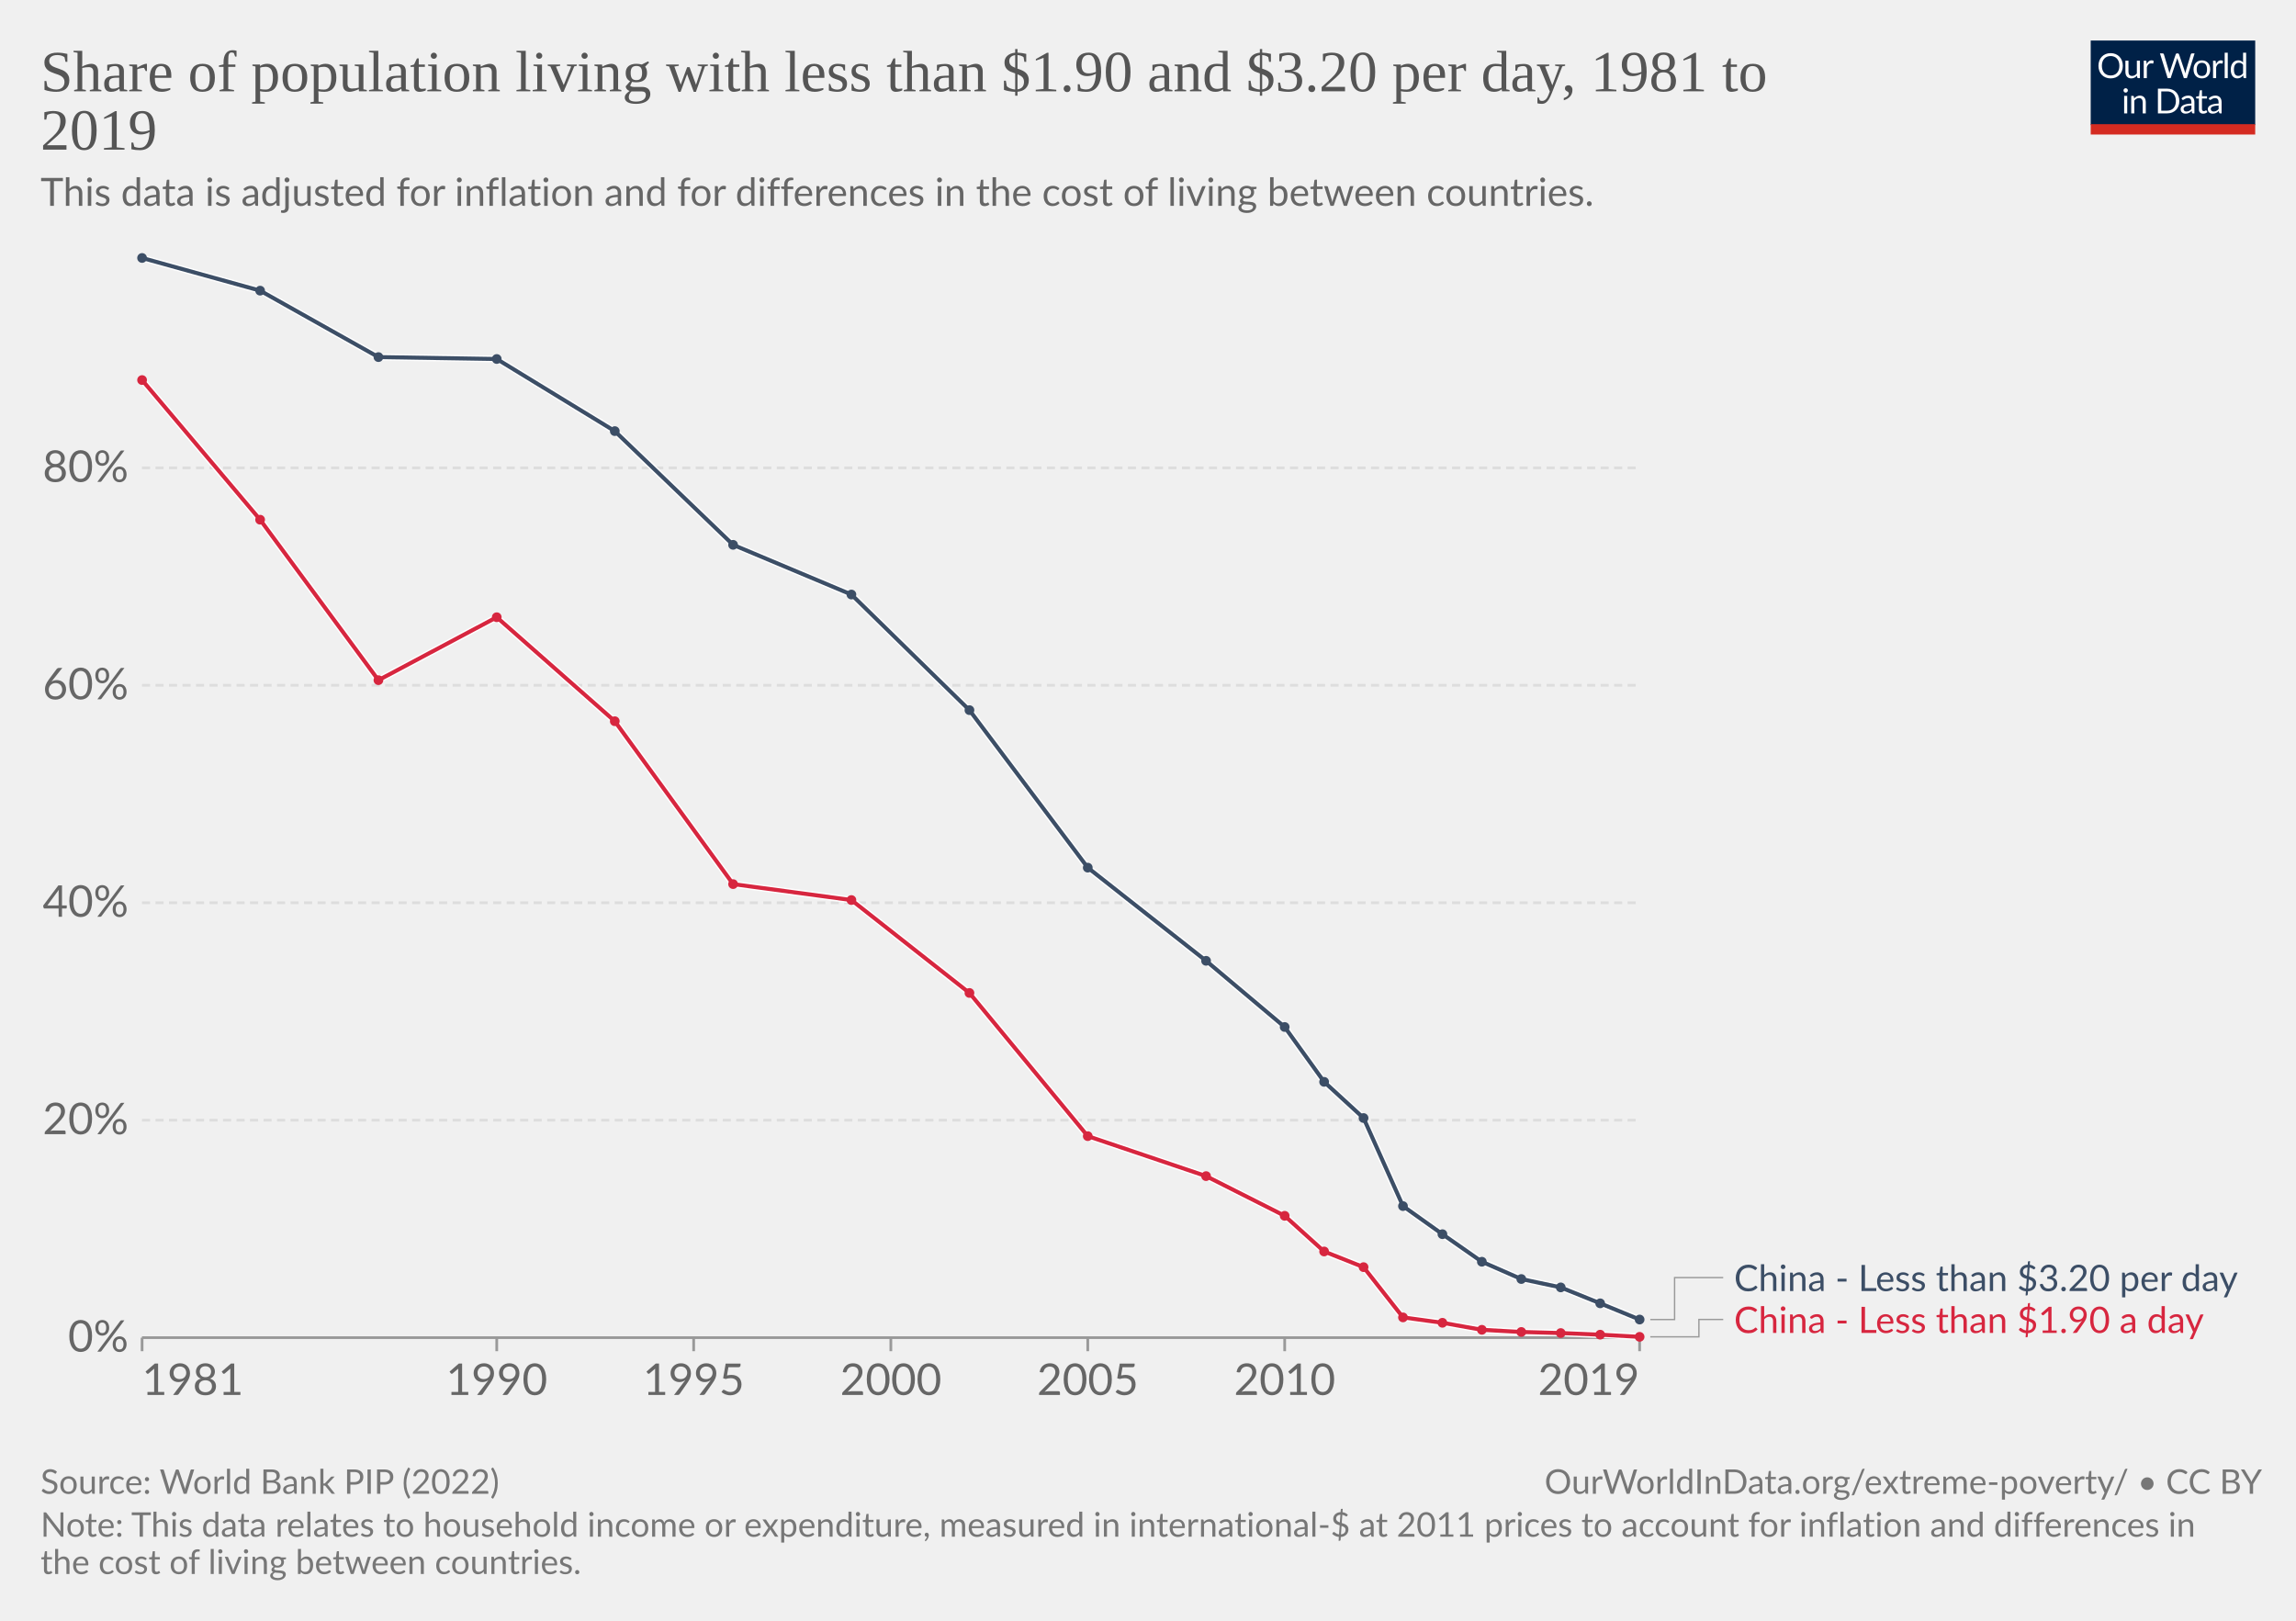
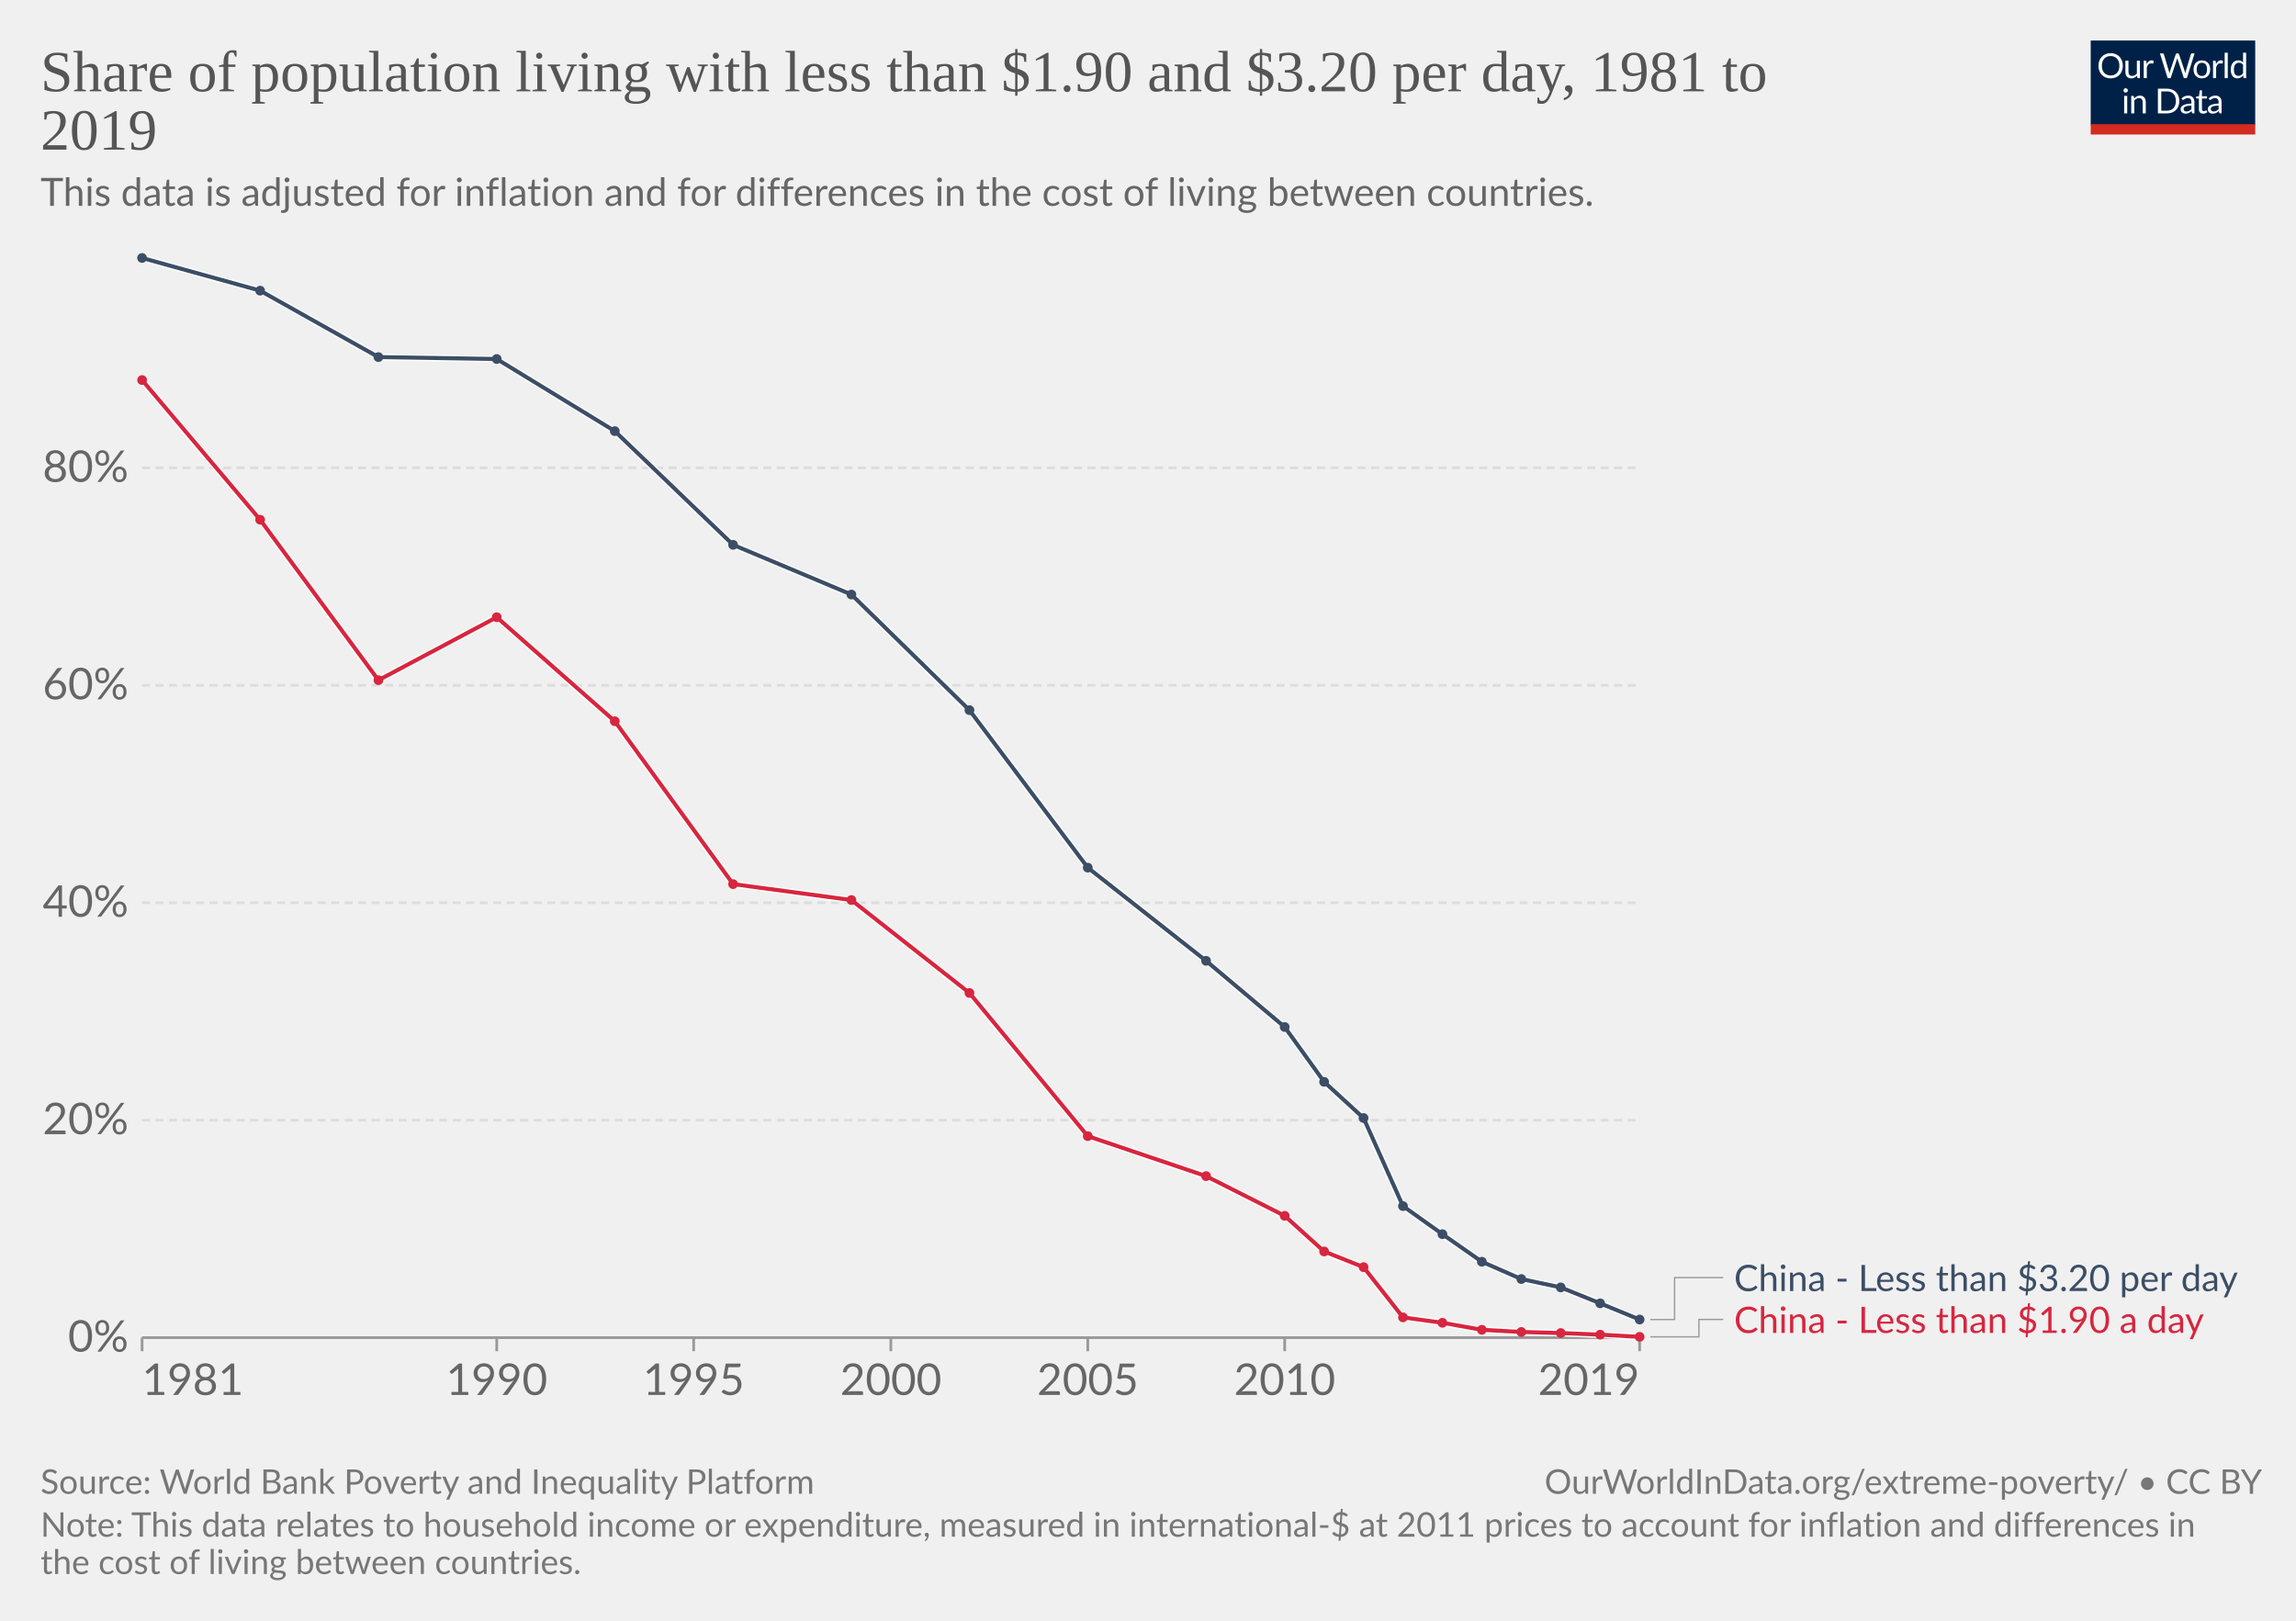
<svg xmlns="http://www.w3.org/2000/svg" version="1.1" style="font-family:Lato,'Helvetica Neue',Helvetica,Arial,sans-serif;font-size:18px;background-color:#fff;text-rendering:geometricPrecision;-webkit-font-smoothing:antialiased" width="850" height="600" viewBox="0 0 850 600">
  <g class="HeaderView">
    <g transform="matrix(.29 0 0 .29 774 15)">
      <svg className="owidLog" width="210" height="120" viewBox="0 0 210 120" fill="none">
        <g clip-path="url(#a)">
          <path d="M0 0h210v107.89H0V0z" fill="#002147" />
          <path d="M40.98 32.25c0 2.36-.38 4.53-1.12 6.51a14.26 14.26 0 0 1-8.1 8.4c-1.9.78-4.02 1.17-6.34 1.17a16.6 16.6 0 0 1-6.33-1.17 14.31 14.31 0 0 1-8.08-8.4 18.29 18.29 0 0 1-1.12-6.51c0-2.36.38-4.53 1.12-6.5.75-1.97 1.8-3.67 3.17-5.1a14.32 14.32 0 0 1 4.9-3.34c1.92-.8 4.03-1.19 6.34-1.19 2.32 0 4.43.4 6.34 1.19 1.92.8 3.56 1.9 4.93 3.34a14.87 14.87 0 0 1 3.17 5.1 18.1 18.1 0 0 1 1.12 6.5zm-4.38 0c0-1.94-.26-3.68-.8-5.22a10.91 10.91 0 0 0-2.24-3.89 9.68 9.68 0 0 0-3.52-2.46 11.95 11.95 0 0 0-4.62-.86c-1.68 0-3.21.28-4.6.86a9.88 9.88 0 0 0-3.54 2.46 10.91 10.91 0 0 0-2.24 3.9c-.53 1.53-.8 3.27-.8 5.2 0 1.94.27 3.68.8 5.22a11.17 11.17 0 0 0 2.24 3.9 10.01 10.01 0 0 0 3.55 2.44c1.38.56 2.9.83 4.6.83s3.24-.27 4.61-.83a9.8 9.8 0 0 0 3.52-2.44 11.17 11.17 0 0 0 2.25-3.9c.53-1.54.8-3.28.8-5.21zm26.22-6.54V48H60.5c-.56 0-.9-.27-1.05-.81l-.31-2.4a12.45 12.45 0 0 1-3.26 2.6c-1.2.64-2.58.96-4.13.96-1.22 0-2.3-.2-3.24-.6a6.52 6.52 0 0 1-2.33-1.7 7.37 7.37 0 0 1-1.43-2.67c-.3-1.04-.46-2.2-.46-3.45V25.7h3.91v14.22c0 1.68.38 2.99 1.15 3.91.77.93 1.96 1.39 3.54 1.39 1.16 0 2.24-.27 3.23-.82a10.42 10.42 0 0 0 2.8-2.28V25.7h3.91zm8.61 4.47a9.94 9.94 0 0 1 2.6-3.56 5.64 5.64 0 0 1 3.76-1.3c.47 0 .92.05 1.34.15.44.1.83.27 1.17.49l-.3 2.92c-.09.37-.3.55-.66.55-.2 0-.5-.04-.9-.13a6.21 6.21 0 0 0-3.24.18 4.23 4.23 0 0 0-1.47.92c-.42.4-.81.9-1.17 1.5-.33.58-.64 1.26-.92 2.02V48H67.7V25.71h2.25c.42 0 .72.08.88.25.16.16.27.44.33.83l.26 3.39zm61.16-13.7L122.75 48h-3.82l-7.99-24.05a21.95 21.95 0 0 1-.42-1.58 38.36 38.36 0 0 1-.44 1.58L102.05 48h-3.83L88.4 16.47h3.54c.38 0 .7.1.95.29.26.2.43.43.5.73l6.52 21.9.28 1.28.29 1.46.3-1.46.38-1.27 7.41-21.91c.1-.25.26-.48.51-.69.27-.22.58-.33.95-.33h1.23c.38 0 .69.1.92.29a1.77 1.77 0 0 1 .53.73l7.4 21.9a28.4 28.4 0 0 1 .68 2.62 29.52 29.52 0 0 1 .52-2.61l6.54-21.91a1.31 1.31 0 0 1 .48-.7c.27-.21.58-.32.95-.32h3.32zm9.35 8.88c1.63 0 3.1.27 4.4.82a9.43 9.43 0 0 1 5.46 5.94c.5 1.4.74 2.98.74 4.73 0 1.76-.25 3.34-.74 4.75a9.43 9.43 0 0 1-5.46 5.92c-1.3.52-2.77.79-4.4.79-1.64 0-3.12-.27-4.44-.8a9.42 9.42 0 0 1-3.35-2.3c-.92-1-1.63-2.2-2.13-3.61-.49-1.41-.73-3-.73-4.75s.24-3.33.73-4.73c.5-1.43 1.2-2.64 2.13-3.63a9.4 9.4 0 0 1 3.35-2.31c1.32-.55 2.8-.82 4.44-.82zm0 19.89c2.2 0 3.84-.73 4.93-2.2 1.08-1.48 1.63-3.54 1.63-6.18 0-2.66-.55-4.72-1.63-6.2-1.09-1.49-2.73-2.23-4.93-2.23-1.12 0-2.09.2-2.93.57a5.71 5.71 0 0 0-2.06 1.65 7.5 7.5 0 0 0-1.24 2.67c-.26 1.04-.4 2.22-.4 3.54 0 2.64.55 4.7 1.64 6.18 1.1 1.47 2.76 2.2 4.99 2.2zm17.97-15.07a9.94 9.94 0 0 1 2.6-3.56 5.64 5.64 0 0 1 3.76-1.3c.47 0 .91.05 1.34.15.44.1.83.27 1.16.49l-.28 2.92c-.09.37-.31.55-.66.55-.2 0-.5-.04-.9-.13a6.2 6.2 0 0 0-3.24.18 4.23 4.23 0 0 0-1.47.92c-.43.4-.82.9-1.17 1.5a13.1 13.1 0 0 0-.92 2.02V48h-3.94V25.71h2.24c.43 0 .72.08.88.25.17.16.28.44.33.83l.27 3.39zm15.04-14.59V48h-3.92V15.6h3.92zm19.55 15.43a6.22 6.22 0 0 0-2.38-2.05 6.7 6.7 0 0 0-2.86-.6c-2.07 0-3.66.75-4.77 2.23-1.12 1.48-1.68 3.6-1.68 6.33 0 1.46.13 2.7.38 3.74a7.29 7.29 0 0 0 1.1 2.56 4.35 4.35 0 0 0 1.78 1.45c.7.3 1.5.46 2.4.46 1.29 0 2.41-.3 3.36-.88a9.6 9.6 0 0 0 2.67-2.49V31.02zm3.91-15.43V48h-2.33c-.56 0-.9-.27-1.06-.81l-.35-2.71a12.13 12.13 0 0 1-3.25 2.77 8.28 8.28 0 0 1-4.23 1.06 7.31 7.31 0 0 1-6.14-2.9c-.73-.96-1.3-2.15-1.69-3.57a18.35 18.35 0 0 1 .07-9.48 11.29 11.29 0 0 1 1.89-3.7 8.7 8.7 0 0 1 7.06-3.34 7.96 7.96 0 0 1 6.12 2.62V15.59h3.91zM46.61 70.71V93H42.7V70.71h3.91zm.84-7c0 .39-.08.75-.24 1.09a2.81 2.81 0 0 1-1.52 1.47 2.67 2.67 0 0 1-2.16 0 2.9 2.9 0 0 1-1.45-1.47 2.67 2.67 0 0 1 0-2.16c.15-.35.35-.65.6-.9.25-.27.53-.47.85-.62a2.67 2.67 0 0 1 2.16 0c.35.15.65.35.9.62.27.25.47.55.62.9.16.34.24.7.24 1.08zm7.97 10.24c.49-.54 1-1.04 1.54-1.48a9.85 9.85 0 0 1 3.66-1.84 8.96 8.96 0 0 1 5.43.35c.94.4 1.72.97 2.33 1.71a7.36 7.36 0 0 1 1.43 2.67c.32 1.04.49 2.19.49 3.45V93h-3.94V78.81c0-1.69-.4-3-1.17-3.92-.76-.93-1.93-1.4-3.5-1.4a6.6 6.6 0 0 0-3.25.83c-1 .56-1.92 1.31-2.77 2.27V93h-3.94V70.71h2.35c.56 0 .9.28 1.04.82l.3 2.42zm57.7 3.3c0 2.36-.37 4.5-1.11 6.44a14.3 14.3 0 0 1-3.17 4.98 14.1 14.1 0 0 1-4.93 3.2c-1.9.76-4.02 1.13-6.33 1.13H85.8V61.47h11.77c2.31 0 4.42.39 6.33 1.15a13.8 13.8 0 0 1 8.1 8.18 17.75 17.75 0 0 1 1.12 6.45zm-4.37 0c0-1.94-.26-3.67-.8-5.2a10.94 10.94 0 0 0-2.23-3.87 9.57 9.57 0 0 0-3.53-2.42 12.23 12.23 0 0 0-4.61-.83h-7.5v24.62h7.5c1.7 0 3.24-.28 4.61-.84a9.7 9.7 0 0 0 3.53-2.4 10.94 10.94 0 0 0 2.24-3.87c.53-1.53.8-3.26.8-5.2zm19.8 5.72c-1.8.06-3.34.2-4.62.44-1.26.22-2.3.51-3.1.88-.8.36-1.37.8-1.74 1.3-.35.5-.53 1.05-.53 1.67 0 .58.1 1.1.3 1.52a3 3 0 0 0 .76 1.05c.34.27.73.46 1.17.6a6.13 6.13 0 0 0 1.45.17 7.28 7.28 0 0 0 3.5-.81 11.95 11.95 0 0 0 2.82-2.2v-4.62zm-12.65-9.11a12.73 12.73 0 0 1 3.98-2.66c1.43-.59 3-.88 4.73-.88 1.25 0 2.36.2 3.33.61a6.81 6.81 0 0 1 3.94 4.38c.33 1.04.5 2.19.5 3.43V93h-1.74a1.8 1.8 0 0 1-.88-.18c-.2-.13-.36-.38-.48-.74l-.44-2.12-1.72 1.46a9.48 9.48 0 0 1-3.74 1.7c-.69.15-1.46.23-2.3.23-.87 0-1.69-.12-2.45-.35a5.34 5.34 0 0 1-3.34-2.93 6.64 6.64 0 0 1-.49-2.64c0-.88.25-1.72.73-2.53a6.33 6.33 0 0 1 2.35-2.17c1.09-.63 2.5-1.15 4.25-1.54 1.75-.41 3.89-.65 6.42-.7v-1.75c0-1.73-.37-3.03-1.12-3.91-.75-.9-1.84-1.34-3.28-1.34-.97 0-1.78.12-2.44.37-.64.23-1.2.5-1.7.81l-1.23.82c-.33.23-.67.35-1 .35-.27 0-.5-.07-.69-.2a2.1 2.1 0 0 1-.48-.53l-.7-1.25zm27.67 19.5c-1.76 0-3.12-.5-4.07-1.48-.94-.98-1.41-2.4-1.41-4.25V74h-2.68a.9.9 0 0 1-.6-.2c-.16-.14-.24-.36-.24-.66v-1.56l3.65-.46.9-6.89a.9.9 0 0 1 .29-.52.88.88 0 0 1 .62-.22H142v7.67h6.44V74H142v13.38c0 .94.22 1.63.68 2.09.45.45 1.04.68 1.76.68a3.21 3.21 0 0 0 1.85-.53l.55-.35c.16-.12.3-.18.41-.18.2 0 .4.13.55.38l1.15 1.87a7.45 7.45 0 0 1-2.44 1.5 8.53 8.53 0 0 1-2.95.52zm19.68-10.4c-1.8.07-3.34.21-4.62.45-1.26.22-2.3.51-3.1.88-.8.36-1.37.8-1.74 1.3-.35.5-.53 1.05-.53 1.67 0 .58.1 1.1.3 1.52a2.9 2.9 0 0 0 .76 1.05c.34.27.73.46 1.17.6a6.13 6.13 0 0 0 1.45.17 7.3 7.3 0 0 0 3.5-.81 12.04 12.04 0 0 0 2.82-2.2v-4.62zm-12.65-9.1a12.72 12.72 0 0 1 3.99-2.66c1.42-.59 3-.88 4.72-.88 1.25 0 2.36.2 3.33.61a6.81 6.81 0 0 1 3.94 4.38c.33 1.04.5 2.19.5 3.43V93h-1.74a1.8 1.8 0 0 1-.88-.18c-.2-.13-.36-.38-.48-.74l-.44-2.12-1.72 1.46a9.48 9.48 0 0 1-3.74 1.7c-.69.15-1.46.23-2.3.23-.87 0-1.69-.12-2.45-.35a5.33 5.33 0 0 1-3.34-2.93 6.62 6.62 0 0 1-.49-2.64c0-.88.25-1.72.73-2.53a6.33 6.33 0 0 1 2.35-2.17c1.09-.63 2.5-1.15 4.25-1.54a31.2 31.2 0 0 1 6.42-.7v-1.75c0-1.73-.37-3.03-1.12-3.91-.75-.9-1.84-1.34-3.28-1.34-.97 0-1.78.12-2.44.37-.64.23-1.2.5-1.7.81l-1.22.82c-.34.23-.68.35-1.02.35-.26 0-.49-.07-.68-.2a1.88 1.88 0 0 1-.48-.53l-.7-1.25zM40.98 32.25c0 2.36-.38 4.53-1.12 6.51a14.26 14.26 0 0 1-8.1 8.4c-1.9.78-4.02 1.17-6.34 1.17a16.6 16.6 0 0 1-6.33-1.17 14.31 14.31 0 0 1-8.08-8.4 18.29 18.29 0 0 1-1.12-6.51c0-2.36.38-4.53 1.12-6.5.75-1.97 1.8-3.67 3.17-5.1a14.32 14.32 0 0 1 4.9-3.34c1.92-.8 4.03-1.19 6.34-1.19 2.32 0 4.43.4 6.34 1.19 1.92.8 3.56 1.9 4.93 3.34a14.87 14.87 0 0 1 3.17 5.1 18.1 18.1 0 0 1 1.12 6.5zm-4.38 0c0-1.94-.26-3.68-.8-5.22a10.91 10.91 0 0 0-2.24-3.89 9.68 9.68 0 0 0-3.52-2.46 11.95 11.95 0 0 0-4.62-.86c-1.68 0-3.21.28-4.6.86a9.88 9.88 0 0 0-3.54 2.46 10.91 10.91 0 0 0-2.24 3.9c-.53 1.53-.8 3.27-.8 5.2 0 1.94.27 3.68.8 5.22a11.17 11.17 0 0 0 2.24 3.9 10.01 10.01 0 0 0 3.55 2.44c1.38.56 2.9.83 4.6.83s3.24-.27 4.61-.83a9.8 9.8 0 0 0 3.52-2.44 11.17 11.17 0 0 0 2.25-3.9c.53-1.54.8-3.28.8-5.21zm26.22-6.54V48H60.5c-.56 0-.9-.27-1.05-.81l-.31-2.4a12.45 12.45 0 0 1-3.26 2.6c-1.2.64-2.58.96-4.13.96-1.22 0-2.3-.2-3.24-.6a6.52 6.52 0 0 1-2.33-1.7 7.37 7.37 0 0 1-1.43-2.67c-.3-1.04-.46-2.2-.46-3.45V25.7h3.91v14.22c0 1.68.38 2.99 1.15 3.91.77.93 1.96 1.39 3.54 1.39 1.16 0 2.24-.27 3.23-.82a10.42 10.42 0 0 0 2.8-2.28V25.7h3.91zm8.61 4.47a9.94 9.94 0 0 1 2.6-3.56 5.64 5.64 0 0 1 3.76-1.3c.47 0 .92.05 1.34.15.44.1.83.27 1.17.49l-.3 2.92c-.09.37-.3.55-.66.55-.2 0-.5-.04-.9-.13a6.21 6.21 0 0 0-3.24.18 4.23 4.23 0 0 0-1.47.92c-.42.4-.81.9-1.17 1.5-.33.58-.64 1.26-.92 2.02V48H67.7V25.71h2.25c.42 0 .72.08.88.25.16.16.27.44.33.83l.26 3.39zm61.16-13.7L122.75 48h-3.82l-7.99-24.05a21.95 21.95 0 0 1-.42-1.58 38.36 38.36 0 0 1-.44 1.58L102.05 48h-3.83L88.4 16.47h3.54c.38 0 .7.1.95.29.26.2.43.43.5.73l6.52 21.9.28 1.28.29 1.46.3-1.46.38-1.27 7.41-21.91c.1-.25.26-.48.51-.69.27-.22.58-.33.95-.33h1.23c.38 0 .69.1.92.29a1.77 1.77 0 0 1 .53.73l7.4 21.9a28.4 28.4 0 0 1 .68 2.62 29.52 29.52 0 0 1 .52-2.61l6.54-21.91a1.31 1.31 0 0 1 .48-.7c.27-.21.58-.32.95-.32h3.32zm9.35 8.88c1.63 0 3.1.27 4.4.82a9.43 9.43 0 0 1 5.46 5.94c.5 1.4.74 2.98.74 4.73 0 1.76-.25 3.34-.74 4.75a9.43 9.43 0 0 1-5.46 5.92c-1.3.52-2.77.79-4.4.79-1.64 0-3.12-.27-4.44-.8a9.42 9.42 0 0 1-3.35-2.3c-.92-1-1.63-2.2-2.13-3.61-.49-1.41-.73-3-.73-4.75s.24-3.33.73-4.73c.5-1.43 1.2-2.64 2.13-3.63a9.4 9.4 0 0 1 3.35-2.31c1.32-.55 2.8-.82 4.44-.82zm0 19.89c2.2 0 3.84-.73 4.93-2.2 1.08-1.48 1.63-3.54 1.63-6.18 0-2.66-.55-4.72-1.63-6.2-1.09-1.49-2.73-2.23-4.93-2.23-1.12 0-2.09.2-2.93.57a5.71 5.71 0 0 0-2.06 1.65 7.5 7.5 0 0 0-1.24 2.67c-.26 1.04-.4 2.22-.4 3.54 0 2.64.55 4.7 1.64 6.18 1.1 1.47 2.76 2.2 4.99 2.2zm17.97-15.07a9.94 9.94 0 0 1 2.6-3.56 5.64 5.64 0 0 1 3.76-1.3c.47 0 .91.05 1.34.15.44.1.83.27 1.16.49l-.28 2.92c-.09.37-.31.55-.66.55-.2 0-.5-.04-.9-.13a6.2 6.2 0 0 0-3.24.18 4.23 4.23 0 0 0-1.47.92c-.43.4-.82.9-1.17 1.5a13.1 13.1 0 0 0-.92 2.02V48h-3.94V25.71h2.24c.43 0 .72.08.88.25.17.16.28.44.33.83l.27 3.39zm15.04-14.59V48h-3.92V15.6h3.92zm19.55 15.43a6.22 6.22 0 0 0-2.38-2.05 6.7 6.7 0 0 0-2.86-.6c-2.07 0-3.66.75-4.77 2.23-1.12 1.48-1.68 3.6-1.68 6.33 0 1.46.13 2.7.38 3.74a7.29 7.29 0 0 0 1.1 2.56 4.35 4.35 0 0 0 1.78 1.45c.7.3 1.5.46 2.4.46 1.29 0 2.41-.3 3.36-.88a9.6 9.6 0 0 0 2.67-2.49V31.02zm3.91-15.43V48h-2.33c-.56 0-.9-.27-1.06-.81l-.35-2.71a12.13 12.13 0 0 1-3.25 2.77 8.28 8.28 0 0 1-4.23 1.06 7.31 7.31 0 0 1-6.14-2.9c-.73-.96-1.3-2.15-1.69-3.57a18.35 18.35 0 0 1 .07-9.48 11.29 11.29 0 0 1 1.89-3.7 8.7 8.7 0 0 1 7.06-3.34 7.96 7.96 0 0 1 6.12 2.62V15.59h3.91zM46.61 70.71V93H42.7V70.71h3.91zm.84-7c0 .39-.08.75-.24 1.09a2.81 2.81 0 0 1-1.52 1.47 2.67 2.67 0 0 1-2.16 0 2.9 2.9 0 0 1-1.45-1.47 2.67 2.67 0 0 1 0-2.16c.15-.35.35-.65.6-.9.25-.27.53-.47.85-.62a2.67 2.67 0 0 1 2.16 0c.35.15.65.35.9.62.27.25.47.55.62.9.16.34.24.7.24 1.08zm7.97 10.24c.49-.54 1-1.04 1.54-1.48a9.85 9.85 0 0 1 3.66-1.84 8.96 8.96 0 0 1 5.43.35c.94.4 1.72.97 2.33 1.71a7.36 7.36 0 0 1 1.43 2.67c.32 1.04.49 2.19.49 3.45V93h-3.94V78.81c0-1.69-.4-3-1.17-3.92-.76-.93-1.93-1.4-3.5-1.4a6.6 6.6 0 0 0-3.25.83c-1 .56-1.92 1.31-2.77 2.27V93h-3.94V70.71h2.35c.56 0 .9.28 1.04.82l.3 2.42zm57.7 3.3c0 2.36-.37 4.5-1.11 6.44a14.3 14.3 0 0 1-3.17 4.98 14.1 14.1 0 0 1-4.93 3.2c-1.9.76-4.02 1.13-6.33 1.13H85.8V61.47h11.77c2.31 0 4.42.39 6.33 1.15a13.8 13.8 0 0 1 8.1 8.18 17.75 17.75 0 0 1 1.12 6.45zm-4.37 0c0-1.94-.26-3.67-.8-5.2a10.94 10.94 0 0 0-2.23-3.87 9.57 9.57 0 0 0-3.53-2.42 12.23 12.23 0 0 0-4.61-.83h-7.5v24.62h7.5c1.7 0 3.24-.28 4.61-.84a9.7 9.7 0 0 0 3.53-2.4 10.94 10.94 0 0 0 2.24-3.87c.53-1.53.8-3.26.8-5.2zm19.8 5.72c-1.8.06-3.34.2-4.62.44-1.26.22-2.3.51-3.1.88-.8.36-1.37.8-1.74 1.3-.35.5-.53 1.05-.53 1.67 0 .58.1 1.1.3 1.52a3 3 0 0 0 .76 1.05c.34.27.73.46 1.17.6a6.13 6.13 0 0 0 1.45.17 7.28 7.28 0 0 0 3.5-.81 11.95 11.95 0 0 0 2.82-2.2v-4.62zm-12.65-9.11a12.73 12.73 0 0 1 3.98-2.66c1.43-.59 3-.88 4.73-.88 1.25 0 2.36.2 3.33.61a6.81 6.81 0 0 1 3.94 4.38c.33 1.04.5 2.19.5 3.43V93h-1.74a1.8 1.8 0 0 1-.88-.18c-.2-.13-.36-.38-.48-.74l-.44-2.12-1.72 1.46a9.48 9.48 0 0 1-3.74 1.7c-.69.15-1.46.23-2.3.23-.87 0-1.69-.12-2.45-.35a5.34 5.34 0 0 1-3.34-2.93 6.64 6.64 0 0 1-.49-2.64c0-.88.25-1.72.73-2.53a6.33 6.33 0 0 1 2.35-2.17c1.09-.63 2.5-1.15 4.25-1.54 1.75-.41 3.89-.65 6.42-.7v-1.75c0-1.73-.37-3.03-1.12-3.91-.75-.9-1.84-1.34-3.28-1.34-.97 0-1.78.12-2.44.37-.64.23-1.2.5-1.7.81l-1.23.82c-.33.23-.67.35-1 .35-.27 0-.5-.07-.69-.2a2.1 2.1 0 0 1-.48-.53l-.7-1.25zm27.67 19.5c-1.76 0-3.12-.5-4.07-1.48-.94-.98-1.41-2.4-1.41-4.25V74h-2.68a.9.9 0 0 1-.6-.2c-.16-.14-.24-.36-.24-.66v-1.56l3.65-.46.9-6.89a.9.9 0 0 1 .29-.52.88.88 0 0 1 .62-.22H142v7.67h6.44V74H142v13.38c0 .94.22 1.63.68 2.09.45.45 1.04.68 1.76.68a3.21 3.21 0 0 0 1.85-.53l.55-.35c.16-.12.3-.18.41-.18.2 0 .4.13.55.38l1.15 1.87a7.45 7.45 0 0 1-2.44 1.5 8.53 8.53 0 0 1-2.95.52zm19.68-10.4c-1.8.07-3.34.21-4.62.45-1.26.22-2.3.51-3.1.88-.8.36-1.37.8-1.74 1.3-.35.5-.53 1.05-.53 1.67 0 .58.1 1.1.3 1.52a2.9 2.9 0 0 0 .76 1.05c.34.27.73.46 1.17.6a6.13 6.13 0 0 0 1.45.17 7.3 7.3 0 0 0 3.5-.81 12.04 12.04 0 0 0 2.82-2.2v-4.62zm-12.65-9.1a12.72 12.72 0 0 1 3.99-2.66c1.42-.59 3-.88 4.72-.88 1.25 0 2.36.2 3.33.61a6.81 6.81 0 0 1 3.94 4.38c.33 1.04.5 2.19.5 3.43V93h-1.74a1.8 1.8 0 0 1-.88-.18c-.2-.13-.36-.38-.48-.74l-.44-2.12-1.72 1.46a9.48 9.48 0 0 1-3.74 1.7c-.69.15-1.46.23-2.3.23-.87 0-1.69-.12-2.45-.35a5.33 5.33 0 0 1-3.34-2.93 6.62 6.62 0 0 1-.49-2.64c0-.88.25-1.72.73-2.53a6.33 6.33 0 0 1 2.35-2.17c1.09-.63 2.5-1.15 4.25-1.54a31.2 31.2 0 0 1 6.42-.7v-1.75c0-1.73-.37-3.03-1.12-3.91-.75-.9-1.84-1.34-3.28-1.34-.97 0-1.78.12-2.44.37-.64.23-1.2.5-1.7.81l-1.22.82c-.34.23-.68.35-1.02.35-.26 0-.49-.07-.68-.2a1.88 1.88 0 0 1-.48-.53l-.7-1.25zM40.98 32.25c0 2.36-.38 4.53-1.12 6.51a14.26 14.26 0 0 1-8.1 8.4c-1.9.78-4.02 1.17-6.34 1.17a16.6 16.6 0 0 1-6.33-1.17 14.31 14.31 0 0 1-8.08-8.4 18.29 18.29 0 0 1-1.12-6.51c0-2.36.38-4.53 1.12-6.5.75-1.97 1.8-3.67 3.17-5.1a14.32 14.32 0 0 1 4.9-3.34c1.92-.8 4.03-1.19 6.34-1.19 2.32 0 4.43.4 6.34 1.19 1.92.8 3.56 1.9 4.93 3.34a14.87 14.87 0 0 1 3.17 5.1 18.1 18.1 0 0 1 1.12 6.5zm-4.38 0c0-1.94-.26-3.68-.8-5.22a10.91 10.91 0 0 0-2.24-3.89 9.68 9.68 0 0 0-3.52-2.46 11.95 11.95 0 0 0-4.62-.86c-1.68 0-3.21.28-4.6.86a9.88 9.88 0 0 0-3.54 2.46 10.91 10.91 0 0 0-2.24 3.9c-.53 1.53-.8 3.27-.8 5.2 0 1.94.27 3.68.8 5.22a11.17 11.17 0 0 0 2.24 3.9 10.01 10.01 0 0 0 3.55 2.44c1.38.56 2.9.83 4.6.83s3.24-.27 4.61-.83a9.8 9.8 0 0 0 3.52-2.44 11.17 11.17 0 0 0 2.25-3.9c.53-1.54.8-3.28.8-5.21zm26.22-6.54V48H60.5c-.56 0-.9-.27-1.05-.81l-.31-2.4a12.45 12.45 0 0 1-3.26 2.6c-1.2.64-2.58.96-4.13.96-1.22 0-2.3-.2-3.24-.6a6.52 6.52 0 0 1-2.33-1.7 7.37 7.37 0 0 1-1.43-2.67c-.3-1.04-.46-2.2-.46-3.45V25.7h3.91v14.22c0 1.68.38 2.99 1.15 3.91.77.93 1.96 1.39 3.54 1.39 1.16 0 2.24-.27 3.23-.82a10.42 10.42 0 0 0 2.8-2.28V25.7h3.91zm8.61 4.47a9.94 9.94 0 0 1 2.6-3.56 5.64 5.64 0 0 1 3.76-1.3c.47 0 .92.05 1.34.15.44.1.83.27 1.17.49l-.3 2.92c-.09.37-.3.55-.66.55-.2 0-.5-.04-.9-.13a6.21 6.21 0 0 0-3.24.18 4.23 4.23 0 0 0-1.47.92c-.42.4-.81.9-1.17 1.5-.33.58-.64 1.26-.92 2.02V48H67.7V25.71h2.25c.42 0 .72.08.88.25.16.16.27.44.33.83l.26 3.39zm61.16-13.7L122.75 48h-3.82l-7.99-24.05a21.95 21.95 0 0 1-.42-1.58 38.36 38.36 0 0 1-.44 1.58L102.05 48h-3.83L88.4 16.47h3.54c.38 0 .7.1.95.29.26.2.43.43.5.73l6.52 21.9.28 1.28.29 1.46.3-1.46.38-1.27 7.41-21.91c.1-.25.26-.48.51-.69.27-.22.58-.33.95-.33h1.23c.38 0 .69.1.92.29a1.77 1.77 0 0 1 .53.73l7.4 21.9a28.4 28.4 0 0 1 .68 2.62 29.52 29.52 0 0 1 .52-2.61l6.54-21.91a1.31 1.31 0 0 1 .48-.7c.27-.21.58-.32.95-.32h3.32zm9.35 8.88c1.63 0 3.1.27 4.4.82a9.43 9.43 0 0 1 5.46 5.94c.5 1.4.74 2.98.74 4.73 0 1.76-.25 3.34-.74 4.75a9.43 9.43 0 0 1-5.46 5.92c-1.3.52-2.77.79-4.4.79-1.64 0-3.12-.27-4.44-.8a9.42 9.42 0 0 1-3.35-2.3c-.92-1-1.63-2.2-2.13-3.61-.49-1.41-.73-3-.73-4.75s.24-3.33.73-4.73c.5-1.43 1.2-2.64 2.13-3.63a9.4 9.4 0 0 1 3.35-2.31c1.32-.55 2.8-.82 4.44-.82zm0 19.89c2.2 0 3.84-.73 4.93-2.2 1.08-1.48 1.63-3.54 1.63-6.18 0-2.66-.55-4.72-1.63-6.2-1.09-1.49-2.73-2.23-4.93-2.23-1.12 0-2.09.2-2.93.57a5.71 5.71 0 0 0-2.06 1.65 7.5 7.5 0 0 0-1.24 2.67c-.26 1.04-.4 2.22-.4 3.54 0 2.64.55 4.7 1.64 6.18 1.1 1.47 2.76 2.2 4.99 2.2zm17.97-15.07a9.94 9.94 0 0 1 2.6-3.56 5.64 5.64 0 0 1 3.76-1.3c.47 0 .91.05 1.34.15.44.1.83.27 1.16.49l-.28 2.92c-.09.37-.31.55-.66.55-.2 0-.5-.04-.9-.13a6.2 6.2 0 0 0-3.24.18 4.23 4.23 0 0 0-1.47.92c-.43.4-.82.9-1.17 1.5a13.1 13.1 0 0 0-.92 2.02V48h-3.94V25.71h2.24c.43 0 .72.08.88.25.17.16.28.44.33.83l.27 3.39zm15.04-14.59V48h-3.92V15.6h3.92zm19.55 15.43a6.22 6.22 0 0 0-2.38-2.05 6.7 6.7 0 0 0-2.86-.6c-2.07 0-3.66.75-4.77 2.23-1.12 1.48-1.68 3.6-1.68 6.33 0 1.46.13 2.7.38 3.74a7.29 7.29 0 0 0 1.1 2.56 4.35 4.35 0 0 0 1.78 1.45c.7.3 1.5.46 2.4.46 1.29 0 2.41-.3 3.36-.88a9.6 9.6 0 0 0 2.67-2.49V31.02zm3.91-15.43V48h-2.33c-.56 0-.9-.27-1.06-.81l-.35-2.71a12.13 12.13 0 0 1-3.25 2.77 8.28 8.28 0 0 1-4.23 1.06 7.31 7.31 0 0 1-6.14-2.9c-.73-.96-1.3-2.15-1.69-3.57a18.35 18.35 0 0 1 .07-9.48 11.29 11.29 0 0 1 1.89-3.7 8.7 8.7 0 0 1 7.06-3.34 7.96 7.96 0 0 1 6.12 2.62V15.59h3.91zM46.61 70.71V93H42.7V70.71h3.91zm.84-7c0 .39-.08.75-.24 1.09a2.81 2.81 0 0 1-1.52 1.47 2.67 2.67 0 0 1-2.16 0 2.9 2.9 0 0 1-1.45-1.47 2.67 2.67 0 0 1 0-2.16c.15-.35.35-.65.6-.9.25-.27.53-.47.85-.62a2.67 2.67 0 0 1 2.16 0c.35.15.65.35.9.62.27.25.47.55.62.9.16.34.24.7.24 1.08zm7.97 10.24c.49-.54 1-1.04 1.54-1.48a9.85 9.85 0 0 1 3.66-1.84 8.96 8.96 0 0 1 5.43.35c.94.4 1.72.97 2.33 1.71a7.36 7.36 0 0 1 1.43 2.67c.32 1.04.49 2.19.49 3.45V93h-3.94V78.81c0-1.69-.4-3-1.17-3.92-.76-.93-1.93-1.4-3.5-1.4a6.6 6.6 0 0 0-3.25.83c-1 .56-1.92 1.31-2.77 2.27V93h-3.94V70.71h2.35c.56 0 .9.28 1.04.82l.3 2.42zm57.7 3.3c0 2.36-.37 4.5-1.11 6.44a14.3 14.3 0 0 1-3.17 4.98 14.1 14.1 0 0 1-4.93 3.2c-1.9.76-4.02 1.13-6.33 1.13H85.8V61.47h11.77c2.31 0 4.42.39 6.33 1.15a13.8 13.8 0 0 1 8.1 8.18 17.75 17.75 0 0 1 1.12 6.45zm-4.37 0c0-1.94-.26-3.67-.8-5.2a10.94 10.94 0 0 0-2.23-3.87 9.57 9.57 0 0 0-3.53-2.42 12.23 12.23 0 0 0-4.61-.83h-7.5v24.62h7.5c1.7 0 3.24-.28 4.61-.84a9.7 9.7 0 0 0 3.53-2.4 10.94 10.94 0 0 0 2.24-3.87c.53-1.53.8-3.26.8-5.2zm19.8 5.72c-1.8.06-3.34.2-4.62.44-1.26.22-2.3.51-3.1.88-.8.36-1.37.8-1.74 1.3-.35.5-.53 1.05-.53 1.67 0 .58.1 1.1.3 1.52a3 3 0 0 0 .76 1.05c.34.27.73.46 1.17.6a6.13 6.13 0 0 0 1.45.17 7.28 7.28 0 0 0 3.5-.81 11.95 11.95 0 0 0 2.82-2.2v-4.62zm-12.65-9.11a12.73 12.73 0 0 1 3.98-2.66c1.43-.59 3-.88 4.73-.88 1.25 0 2.36.2 3.33.61a6.81 6.81 0 0 1 3.94 4.38c.33 1.04.5 2.19.5 3.43V93h-1.74a1.8 1.8 0 0 1-.88-.18c-.2-.13-.36-.38-.48-.74l-.44-2.12-1.72 1.46a9.48 9.48 0 0 1-3.74 1.7c-.69.15-1.46.23-2.3.23-.87 0-1.69-.12-2.45-.35a5.34 5.34 0 0 1-3.34-2.93 6.64 6.64 0 0 1-.49-2.64c0-.88.25-1.72.73-2.53a6.33 6.33 0 0 1 2.35-2.17c1.09-.63 2.5-1.15 4.25-1.54 1.75-.41 3.89-.65 6.42-.7v-1.75c0-1.73-.37-3.03-1.12-3.91-.75-.9-1.84-1.34-3.28-1.34-.97 0-1.78.12-2.44.37-.64.23-1.2.5-1.7.81l-1.23.82c-.33.23-.67.35-1 .35-.27 0-.5-.07-.69-.2a2.1 2.1 0 0 1-.48-.53l-.7-1.25zm27.67 19.5c-1.76 0-3.12-.5-4.07-1.48-.94-.98-1.41-2.4-1.41-4.25V74h-2.68a.9.9 0 0 1-.6-.2c-.16-.14-.24-.36-.24-.66v-1.56l3.65-.46.9-6.89a.9.9 0 0 1 .29-.52.88.88 0 0 1 .62-.22H142v7.67h6.44V74H142v13.38c0 .94.22 1.63.68 2.09.45.45 1.04.68 1.76.68a3.21 3.21 0 0 0 1.85-.53l.55-.35c.16-.12.3-.18.41-.18.2 0 .4.13.55.38l1.15 1.87a7.45 7.45 0 0 1-2.44 1.5 8.53 8.53 0 0 1-2.95.52zm19.68-10.4c-1.8.07-3.34.21-4.62.45-1.26.22-2.3.51-3.1.88-.8.36-1.37.8-1.74 1.3-.35.5-.53 1.05-.53 1.67 0 .58.1 1.1.3 1.52a2.9 2.9 0 0 0 .76 1.05c.34.27.73.46 1.17.6a6.13 6.13 0 0 0 1.45.17 7.3 7.3 0 0 0 3.5-.81 12.04 12.04 0 0 0 2.82-2.2v-4.62zm-12.65-9.1a12.72 12.72 0 0 1 3.99-2.66c1.42-.59 3-.88 4.72-.88 1.25 0 2.36.2 3.33.61a6.81 6.81 0 0 1 3.94 4.38c.33 1.04.5 2.19.5 3.43V93h-1.74a1.8 1.8 0 0 1-.88-.18c-.2-.13-.36-.38-.48-.74l-.44-2.12-1.72 1.46a9.48 9.48 0 0 1-3.74 1.7c-.69.15-1.46.23-2.3.23-.87 0-1.69-.12-2.45-.35a5.33 5.33 0 0 1-3.34-2.93 6.62 6.62 0 0 1-.49-2.64c0-.88.25-1.72.73-2.53a6.33 6.33 0 0 1 2.35-2.17c1.09-.63 2.5-1.15 4.25-1.54a31.2 31.2 0 0 1 6.42-.7v-1.75c0-1.73-.37-3.03-1.12-3.91-.75-.9-1.84-1.34-3.28-1.34-.97 0-1.78.12-2.44.37-.64.23-1.2.5-1.7.81l-1.22.82c-.34.23-.68.35-1.02.35-.26 0-.49-.07-.68-.2a1.88 1.88 0 0 1-.48-.53l-.7-1.25z" fill="#fff" />
          <path fill="#D42B21" d="M0 106.79h210V120H0z" />
        </g>
        <defs>
          <clipPath id="a">
            <path fill="#fff" d="M0 0h210v120H0z" />
          </clipPath>
        </defs>
      </svg>
    </g>
    <a href="https://ourworldindata.org/grapher/share-of-population-living-with-less-than-190-and-320-per-day" style="font-family:&quot;Playfair Display&quot;,Georgia,&quot;Times New Roman&quot;,serif" target="_blank" rel="noopener">
      <text font-size="21.6" x="15" y="33.8" fill="#555">
        <tspan x="15" y="33.79">Share of population living with less than $1.90 and $3.20 per day, 1981 to</tspan>
        <tspan x="15" y="55.39">2019</tspan>
      </text>
    </a>
    <text x="15" y="76.2" style="font-size:14.4px;line-height:1.2" fill="#666">
      <tspan x="15" y="76.2">This data is adjusted for inflation and for differences in the cost of living between countries.</tspan>
    </text>
  </g>
  <g class="LineChart">
    <defs>
      <clipPath id="b">
        <path d="M42.56 85.48h840v440.94h-840z" />
      </clipPath>
    </defs>
    <path fill="transparent" d="M15 95.48h820v420.94H15z" />
    <g class="DualAxisView">
      <g class="HorizontalAxis">
        <path stroke="#999" d="M52.6 495.22v5M607 495.22v5M183.9 495.22v5M256.8 495.22v5M329.8 495.22v5M402.7 495.22v5M475.6 495.22v5" />
        <text x="52.56" y="516.42" fill="#666" text-anchor="start" font-size="16.2">1981</text>
        <text x="606.95" y="516.42" fill="#666" text-anchor="end" font-size="16.2">2019</text>
        <text x="183.9" y="516.42" fill="#666" text-anchor="middle" font-size="16.2">1990</text>
        <text x="256.8" y="516.42" fill="#666" text-anchor="middle" font-size="16.2">1995</text>
        <text x="329.8" y="516.42" fill="#666" text-anchor="middle" font-size="16.2">2000</text>
        <text x="402.7" y="516.42" fill="#666" text-anchor="middle" font-size="16.2">2005</text>
        <text x="475.6" y="516.42" fill="#666" text-anchor="middle" font-size="16.2">2010</text>
      </g>
      <g class="VerticalAxis" text-anchor="end" fill="#666" font-size="16.2">
        <text x="47.56" y="495.2" dy=".32em">0%</text>
        <text x="47.56" y="414.7" dy=".32em">20%</text>
        <text x="47.56" y="334.2" dy=".32em">40%</text>
        <text x="47.56" y="253.7" dy=".32em">60%</text>
        <text x="47.56" y="173.2" dy=".32em">80%</text>
      </g>
      <g class="AxisGridLines horizontalLines">
        <path stroke="#999" d="M52.56 495.2h554.39" />
        <path stroke="#ddd" stroke-dasharray="3,2" d="M52.56 414.7h554.39M52.56 334.2h554.39M52.56 253.7h554.39M52.56 173.2h554.39" />
      </g>
    </g>
    <g clip-path="url(#b)">
      <g class="LineLabels" style="cursor:default">
        <g class="legendMark">
          <g class="indicator">
            <path d="M610.95 488.5h9v-15.53h18" stroke="#999" stroke-width=".5" fill="none" />
          </g>
          <text font-size="13.5" font-weight="400" x="642" y="478" fill="#3c4e66">
            <tspan x="641.95" y="477.96">China - Less than $3.20 per day</tspan>
          </text>
        </g>
        <g class="legendMark">
          <g class="indicator">
            <path d="M610.95 494.9h18v-6.43h9" stroke="#999" stroke-width=".5" fill="none" />
          </g>
          <text font-size="13.5" font-weight="400" x="642" y="493.5" fill="#d7263f">
            <tspan x="641.95" y="493.46">China - Less than $1.90 a day</tspan>
          </text>
        </g>
      </g>
      <g class="Lines">
        <g>
          <path stroke-linecap="round" stroke-linejoin="round" stroke="#ddd" d="m52.6 95.5 43.7 12.1 43.8 24.6 43.8.7 43.7 26.7 43.8 42.1 43.8 18.4 43.7 42.8 43.8 58.3 43.8 34.5 29.1 24.5 14.6 20.3 14.6 13.4 14.6 32.6 14.6 10.4 14.6 10.2 14.6 6.4 14.6 3.1 14.6 5.9 14.6 6" fill="none" stroke-width="1" />
        </g>
        <g>
          <path stroke-linecap="round" stroke-linejoin="round" stroke="#ddd" d="m52.6 140.7 43.7 51.7 43.8 59.4 43.8-23.3 43.7 38.5 43.8 60.3 43.8 5.9 43.7 34.4 43.8 53 43.8 14.8 29.1 14.7 14.6 13.2 14.6 5.8 14.6 18.6 14.6 2 14.6 2.6 14.6.8 14.6.4 14.6.6 14.6.8" fill="none" stroke-width="1" />
        </g>
        <g>
          <path fill="none" stroke-linecap="butt" stroke-linejoin="round" stroke="#fff" stroke-width="2.5" d="m52.6 95.5 43.7 12.1 43.8 24.6 43.8.7 43.7 26.7 43.8 42.1 43.8 18.4 43.7 42.8 43.8 58.3 43.8 34.5 29.1 24.5 14.6 20.3 14.6 13.4 14.6 32.6 14.6 10.4 14.6 10.2 14.6 6.4 14.6 3.1 14.6 5.9 14.6 6" />
          <path stroke-linejoin="round" stroke-width="1.5" stroke="#3c4e66" fill="none" stroke-linecap="butt" d="m52.6 95.5 43.7 12.1 43.8 24.6 43.8.7 43.7 26.7 43.8 42.1 43.8 18.4 43.7 42.8 43.8 58.3 43.8 34.5 29.1 24.5 14.6 20.3 14.6 13.4 14.6 32.6 14.6 10.4 14.6 10.2 14.6 6.4 14.6 3.1 14.6 5.9 14.6 6" />
          <g fill="#3c4e66">
            <circle cx="52.6" cy="95.5" r="1.8" />
            <circle cx="96.3" cy="107.6" r="1.8" />
            <circle cx="140.1" cy="132.2" r="1.8" />
            <circle cx="183.9" cy="132.9" r="1.8" />
            <circle cx="227.6" cy="159.6" r="1.8" />
            <circle cx="271.4" cy="201.7" r="1.8" />
            <circle cx="315.2" cy="220.1" r="1.8" />
            <circle cx="358.9" cy="262.9" r="1.8" />
            <circle cx="402.7" cy="321.2" r="1.8" />
            <circle cx="446.5" cy="355.7" r="1.8" />
            <circle cx="475.6" cy="380.2" r="1.8" />
            <circle cx="490.2" cy="400.5" r="1.8" />
            <circle cx="504.8" cy="413.9" r="1.8" />
            <circle cx="519.4" cy="446.5" r="1.8" />
            <circle cx="534" cy="456.9" r="1.8" />
            <circle cx="548.6" cy="467.1" r="1.8" />
            <circle cx="563.2" cy="473.5" r="1.8" />
            <circle cx="577.8" cy="476.6" r="1.8" />
            <circle cx="592.4" cy="482.5" r="1.8" />
            <circle cx="607" cy="488.5" r="1.8" />
          </g>
        </g>
        <g>
          <path fill="none" stroke-linecap="butt" stroke-linejoin="round" stroke="#fff" stroke-width="2.5" d="m52.6 140.7 43.7 51.7 43.8 59.4 43.8-23.3 43.7 38.5 43.8 60.3 43.8 5.9 43.7 34.4 43.8 53 43.8 14.8 29.1 14.7 14.6 13.2 14.6 5.8 14.6 18.6 14.6 2 14.6 2.6 14.6.8 14.6.4 14.6.6 14.6.8" />
          <path stroke-linejoin="round" stroke-width="1.5" stroke="#d7263f" fill="none" stroke-linecap="butt" d="m52.6 140.7 43.7 51.7 43.8 59.4 43.8-23.3 43.7 38.5 43.8 60.3 43.8 5.9 43.7 34.4 43.8 53 43.8 14.8 29.1 14.7 14.6 13.2 14.6 5.8 14.6 18.6 14.6 2 14.6 2.6 14.6.8 14.6.4 14.6.6 14.6.8" />
          <g fill="#d7263f">
            <circle cx="52.6" cy="140.7" r="1.8" />
            <circle cx="96.3" cy="192.4" r="1.8" />
            <circle cx="140.1" cy="251.8" r="1.8" />
            <circle cx="183.9" cy="228.5" r="1.8" />
            <circle cx="227.6" cy="267" r="1.8" />
            <circle cx="271.4" cy="327.3" r="1.8" />
            <circle cx="315.2" cy="333.2" r="1.8" />
            <circle cx="358.9" cy="367.6" r="1.8" />
            <circle cx="402.7" cy="420.6" r="1.8" />
            <circle cx="446.5" cy="435.4" r="1.8" />
            <circle cx="475.6" cy="450.1" r="1.8" />
            <circle cx="490.2" cy="463.3" r="1.8" />
            <circle cx="504.8" cy="469.1" r="1.8" />
            <circle cx="519.4" cy="487.7" r="1.8" />
            <circle cx="534" cy="489.7" r="1.8" />
            <circle cx="548.6" cy="492.3" r="1.8" />
            <circle cx="563.2" cy="493.1" r="1.8" />
            <circle cx="577.8" cy="493.5" r="1.8" />
            <circle cx="592.4" cy="494.1" r="1.8" />
            <circle cx="607" cy="494.9" r="1.8" />
          </g>
        </g>
      </g>
    </g>
  </g>
  <g class="SourcesFooter" style="fill:#777">
    <g style="fill:#777">
      <text font-size="12.6" x="15" y="553">
-         <tspan x="15" y="553.01">Source: World Bank PIP (2022)</tspan>
+         <tspan x="15" y="553.01">Source: World Bank Poverty and Inequality Platform</tspan>
      </text>
    </g>
    <text x="15" y="568.9" style="font-size:12.6px;line-height:1.1">
      <tspan x="15" y="568.9">Note: This data relates to household income or expenditure, measured in international-$ at 2011 prices to account for inflation and differences in</tspan>
      <tspan x="15" y="582.7">the cost of living between countries.</tspan>
    </text>
    <text font-size="12.6" x="571.8" y="553">
      <tspan x="571.79" y="553.01">
        <a target="_blank" style="fill:#777" href="https://ourworldindata.org/extreme-poverty/">OurWorldInData.org/extreme-poverty/</a> • <a style="fill:#777" class="cclogo" href="http://creativecommons.org/licenses/by/4.0/deed.en_US" target="_blank">CC BY</a>
      </tspan>
    </text>
  </g>
</svg>
